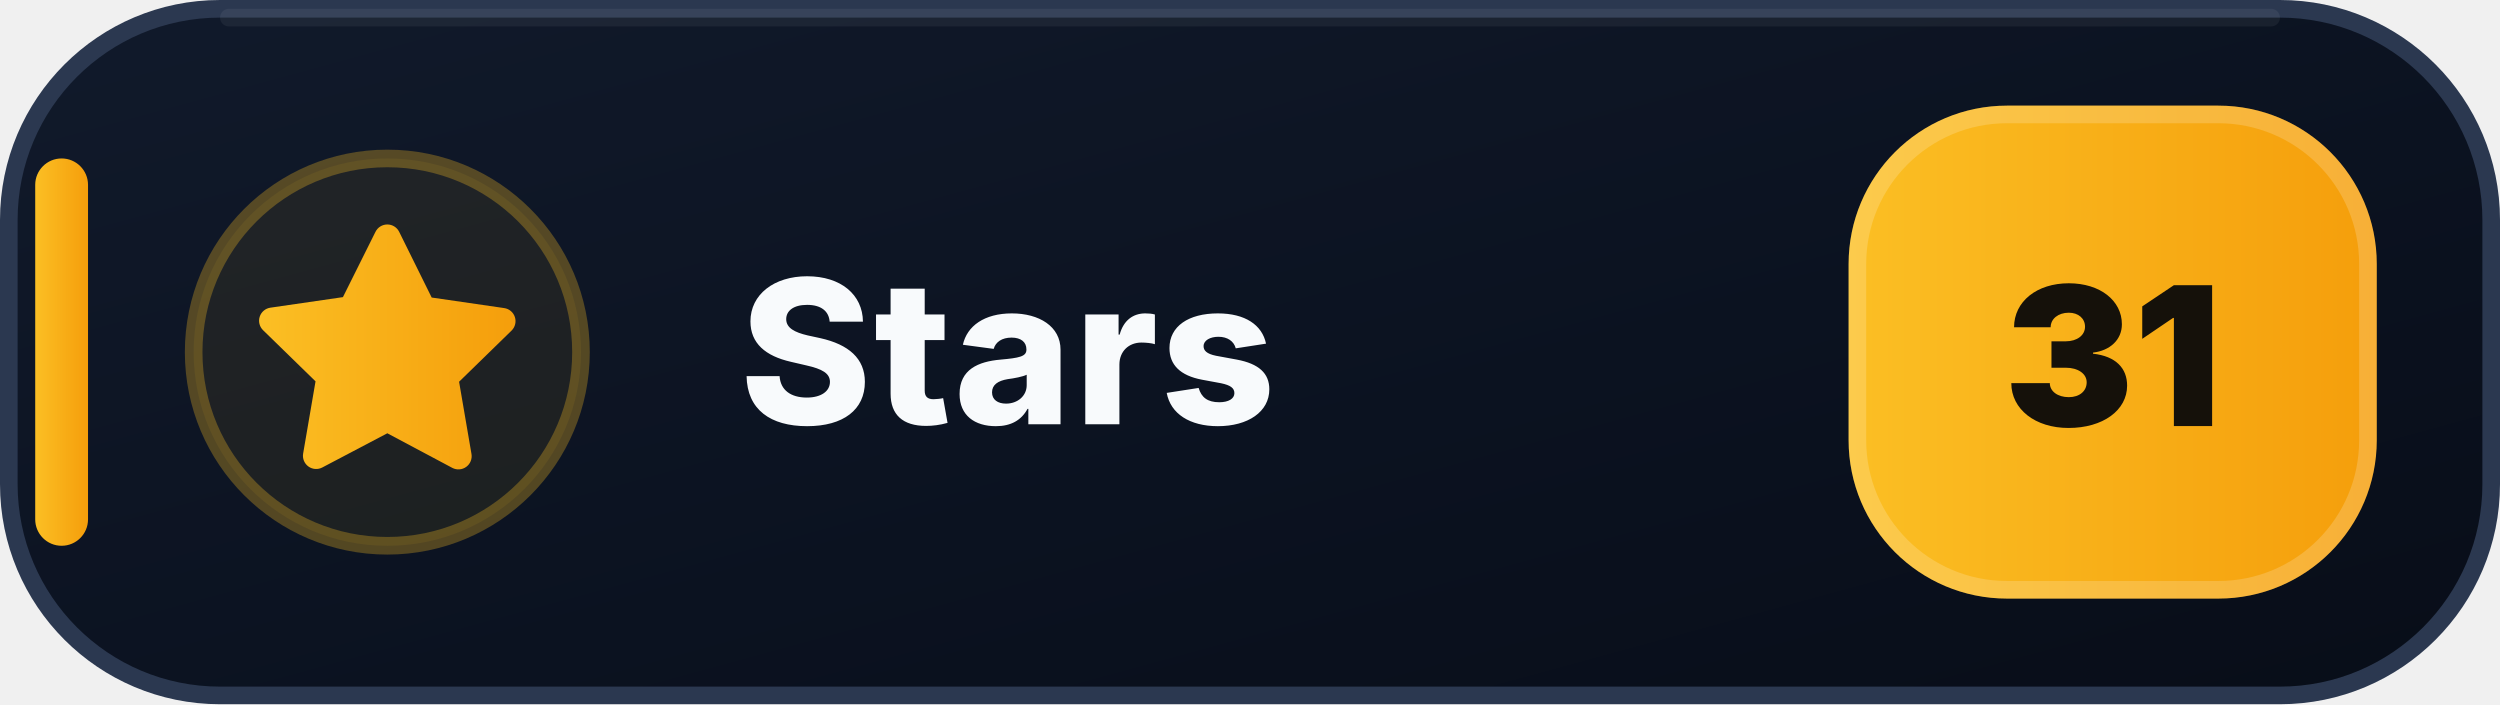
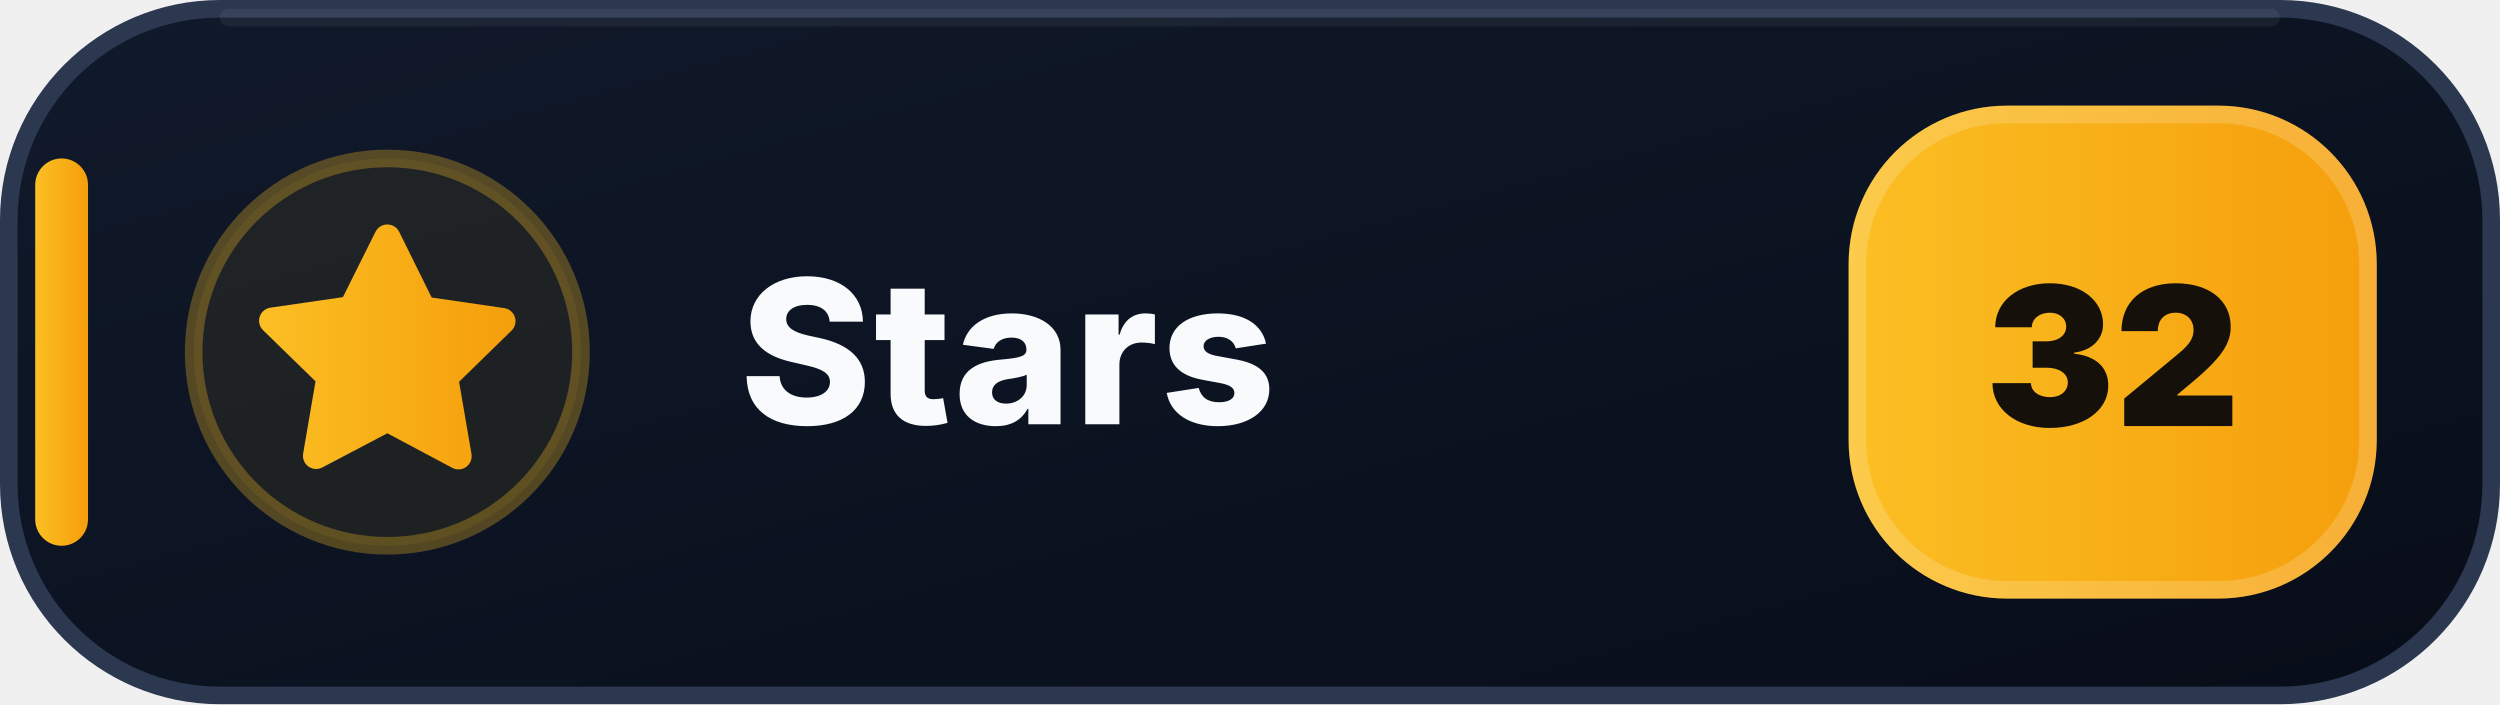
- <svg xmlns="http://www.w3.org/2000/svg" width="142" height="40" viewBox="0 0 142 40" role="img" aria-label="Stars: 31">
+ <svg xmlns="http://www.w3.org/2000/svg" width="142" height="40" viewBox="0 0 142 40" role="img" aria-label="Stars: 32">
  <defs>
    <linearGradient id="stars-bg" x1="0" y1="0" x2="1" y2="1">
      <stop offset="0" stop-color="#111A2B" />
      <stop offset=".58" stop-color="#0B1220" />
      <stop offset="1" stop-color="#080D18" />
    </linearGradient>
    <linearGradient id="stars-accent" x1="0" y1="0" x2="1" y2="0">
      <stop offset="0" stop-color="#FBBF24" />
      <stop offset="1" stop-color="#F59E0B" />
    </linearGradient>
  </defs>
  <rect x=".5" y=".5" width="141" height="39" rx="12" fill="url(#stars-bg)" stroke="#2B3850" />
  <path d="M13 1h116" stroke="#FFFFFF" stroke-opacity=".055" stroke-linecap="round" />
  <rect x="2" y="9" width="3" height="22" rx="1.5" fill="url(#stars-accent)" />
  <circle cx="22" cy="20" r="11" fill="#FBBF24" fill-opacity=".075" stroke="#FBBF24" stroke-opacity=".3" />
  <g transform="translate(14 12)" fill="url(#stars-accent)">
    <path d="M8 .75a.75.75 0 0 1 .673.418L10.52 4.9l4.12.599a.75.75 0 0 1 .416 1.279l-2.98 2.905.704 4.103a.75.75 0 0 1-1.088.79L8 12.61l-3.694 1.943a.75.75 0 0 1-1.088-.79l.704-4.103-2.98-2.905a.75.75 0 0 1 .416-1.279l4.12-.599L7.327 1.168A.75.75 0 0 1 8 .75Z" />
  </g>
  <text x="42" y="24.1" fill="#F8FAFC" font-family="Segoe UI,Inter,Arial,sans-serif" font-size="11.4" font-weight="800" letter-spacing=".12">Stars</text>
  <rect x="105" y="6" width="30" height="28" rx="9" fill="url(#stars-accent)" />
  <rect x="105.5" y="6.5" width="29" height="27" rx="8.5" fill="none" stroke="#FFFFFF" stroke-opacity=".18" />
-   <text x="120" y="24.2" text-anchor="middle" fill="#15110A" font-family="Segoe UI,Inter,Arial,sans-serif" font-size="11" font-weight="900">31</text>
+   <text x="120" y="24.2" text-anchor="middle" fill="#15110A" font-family="Segoe UI,Inter,Arial,sans-serif" font-size="11" font-weight="900">32</text>
</svg>
